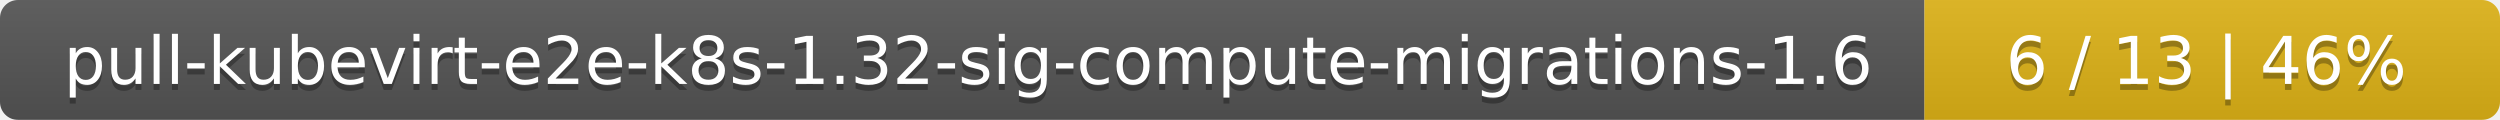
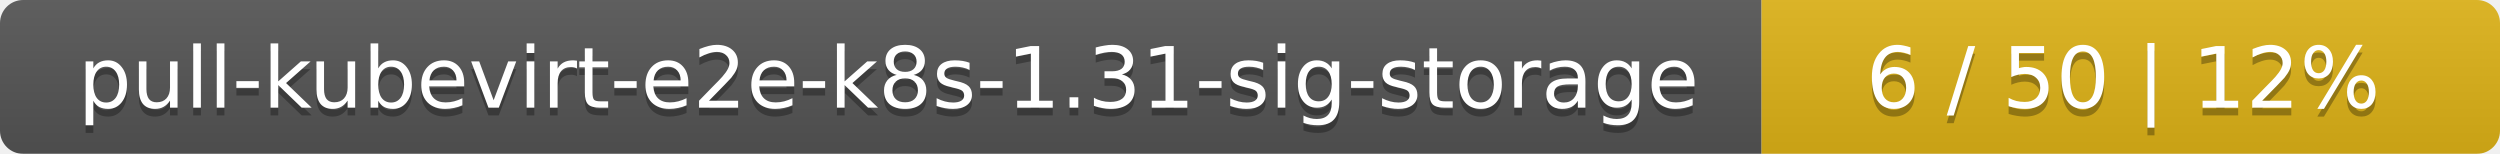
- <svg xmlns="http://www.w3.org/2000/svg" width="417" height="20">
+ <svg xmlns="http://www.w3.org/2000/svg" width="325" height="20">
  <linearGradient id="smooth" x2="0" y2="100%">
    <stop offset="0" stop-color="#bbb" stop-opacity=".1" />
    <stop offset="1" stop-opacity=".1" />
  </linearGradient>
  <mask id="round">
-     <rect width="417" height="20" rx="3" fill="#fff" />
+     <rect width="325" height="20" rx="3" fill="#fff" />
  </mask>
  <g mask="url(#round)">
-     <rect width="321" height="20" fill="#555" />
-     <rect x="321" width="96" height="20" fill="#dfb317" />
-     <rect width="417" height="20" fill="url(#smooth)" />
+     <rect width="229" height="20" fill="#555" />
+     <rect x="229" width="96" height="20" fill="#dfb317" />
+     <rect width="325" height="20" fill="url(#smooth)" />
  </g>
  <g fill="#fff" text-anchor="middle" font-family="DejaVu Sans,Verdana,Geneva,sans-serif" font-size="11">
-     <text x="161.5" y="15" fill="#010101" fill-opacity=".3">pull-kubevirt-e2e-k8s-1.32-sig-compute-migrations-1.6</text>
-     <text x="161.5" y="14">pull-kubevirt-e2e-k8s-1.32-sig-compute-migrations-1.6</text>
-     <text x="368" y="15" fill="#010101" fill-opacity=".3">6 / 13    |    46%</text>
-     <text x="368" y="14">6 / 13    |    46%</text>
+     <text x="115.5" y="15" fill="#010101" fill-opacity=".3">pull-kubevirt-e2e-k8s-1.31-sig-storage</text>
+     <text x="115.5" y="14">pull-kubevirt-e2e-k8s-1.31-sig-storage</text>
+     <text x="276" y="15" fill="#010101" fill-opacity=".3">6 / 50    |    12%</text>
+     <text x="276" y="14">6 / 50    |    12%</text>
  </g>
</svg>
